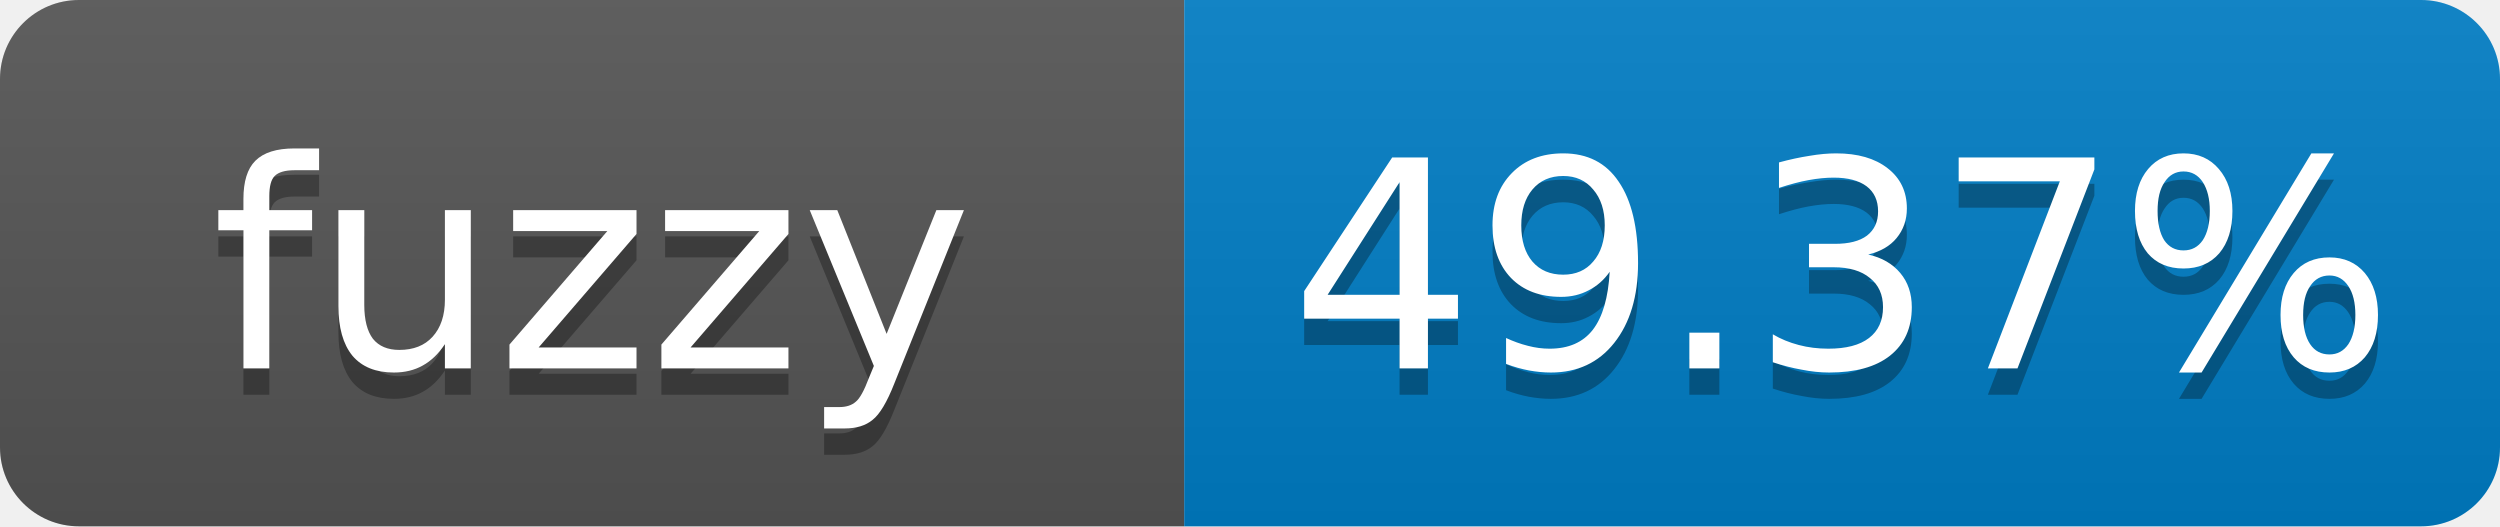
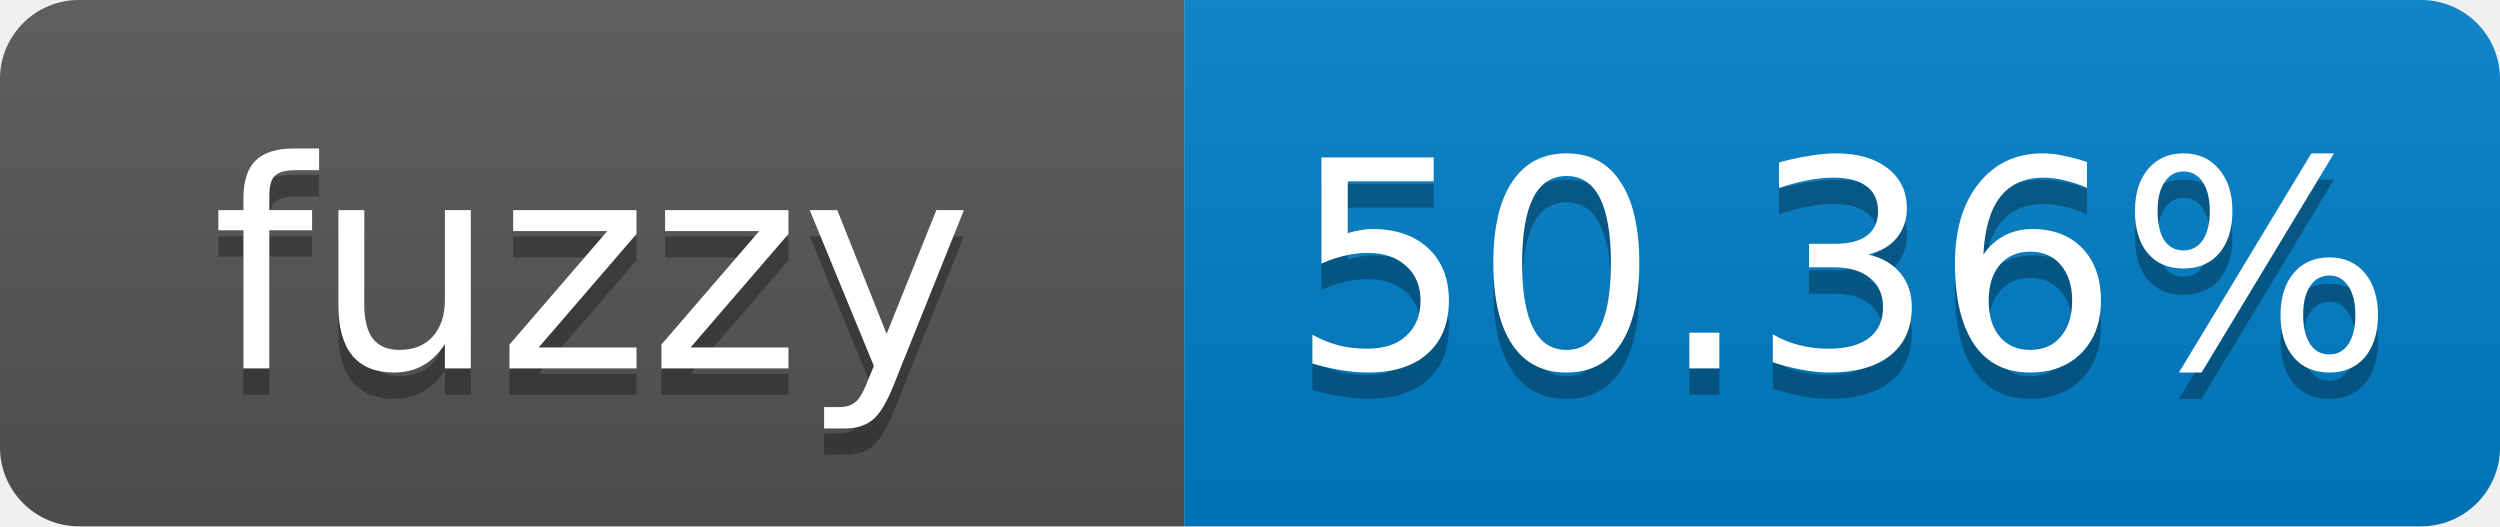
- <svg xmlns="http://www.w3.org/2000/svg" width="95" height="20" role="img" aria-label="fuzzy: 49.37%">
+ <svg xmlns="http://www.w3.org/2000/svg" width="95" height="20" role="img" aria-label="fuzzy: 50.36%">
  <linearGradient id="s" x2="0" y2="100%">
    <stop offset="0" stop-color="#bbb" stop-opacity=".1" />
    <stop offset="1" stop-opacity=".1" />
  </linearGradient>
  <clipPath id="r">
    <rect width="95" height="20" rx="3" fill="#fff" />
  </clipPath>
  <g clip-path="url(#r)">
    <rect width="45" height="20" fill="#555" />
    <rect x="45" width="50" height="20" fill="#007ec6" />
    <rect width="95" height="20" fill="url(#s)" />
  </g>
  <g fill="#fff" text-anchor="middle" font-family="Verdana,Geneva,DejaVu Sans,sans-serif" font-size="11">
    <text x="22.5" y="15" fill="#010101" fill-opacity=".3">fuzzy</text>
    <text x="22.5" y="14">fuzzy</text>
-     <text x="70" y="15" fill="#010101" fill-opacity=".3">49.37%</text>
-     <text x="70" y="14">49.37%</text>
+     <text x="70" y="15" fill="#010101" fill-opacity=".3">50.36%</text>
+     <text x="70" y="14">50.36%</text>
  </g>
</svg>
